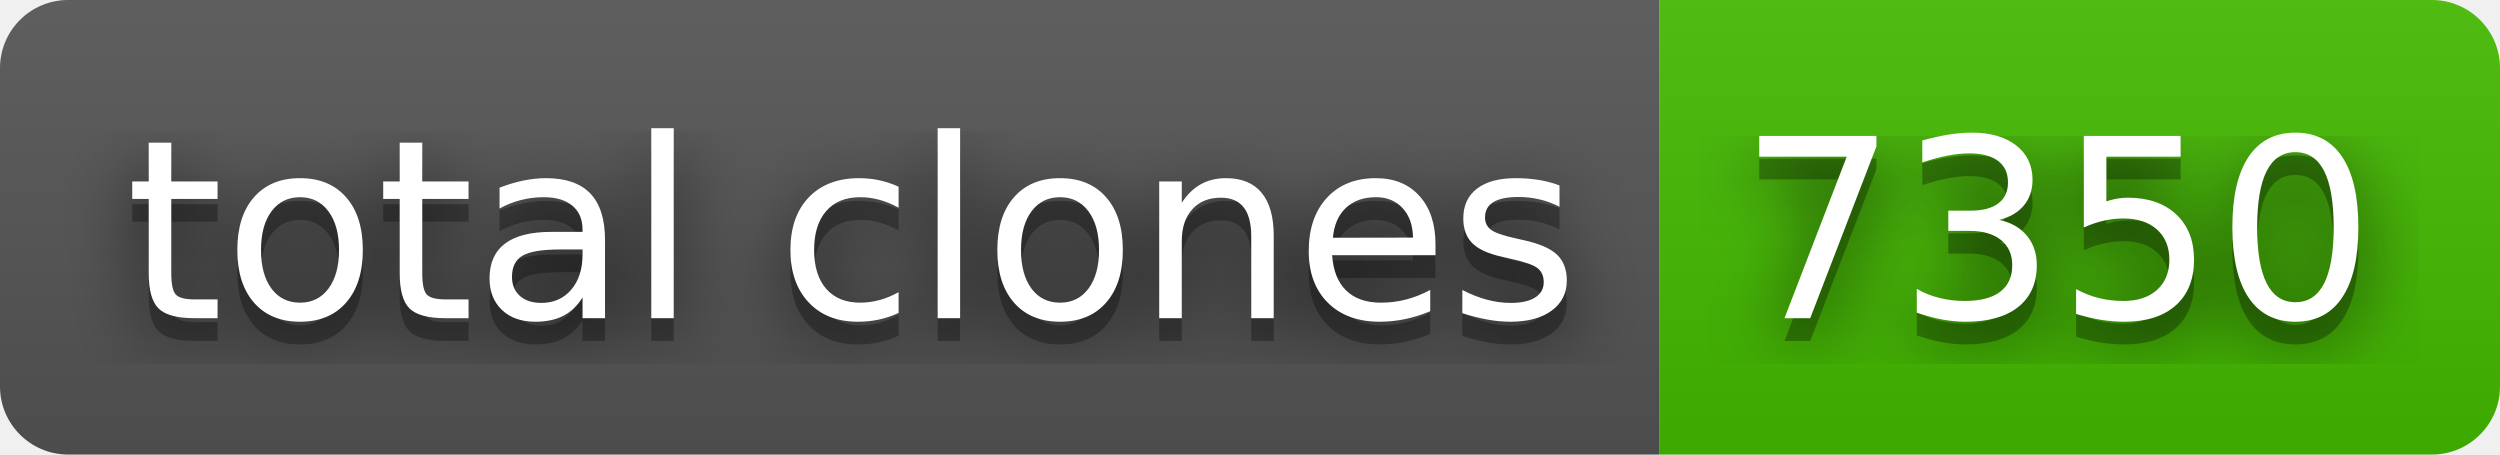
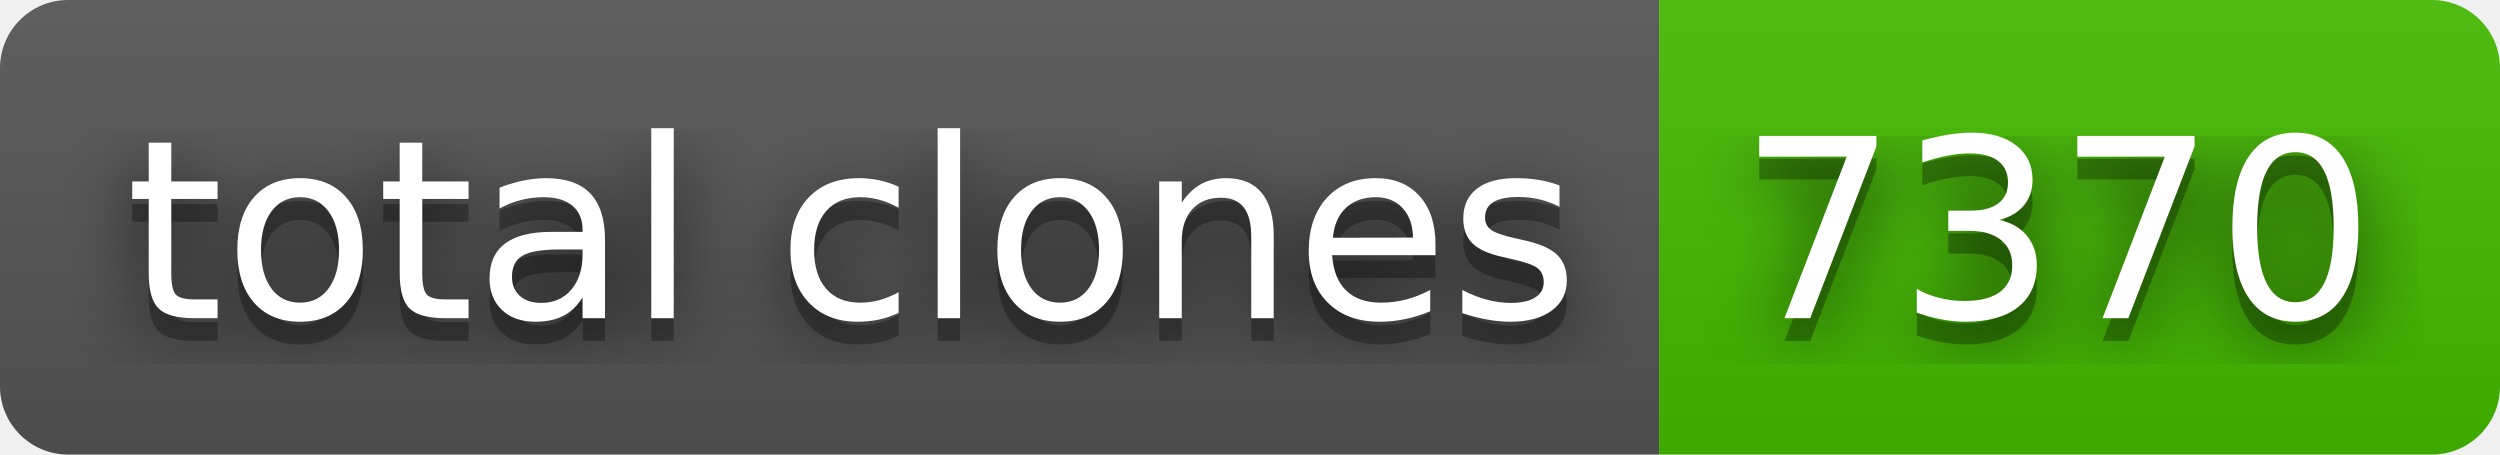
- <svg xmlns="http://www.w3.org/2000/svg" width="110" height="20" role="img" aria-label="total clones: 7350">
+ <svg xmlns="http://www.w3.org/2000/svg" width="110" height="20" role="img" aria-label="total clones: 7370">
  <filter id="blur">
    <feGaussianBlur stdDeviation="16" />
  </filter>
  <linearGradient id="s" x2="0" y2="100%">
    <stop offset="0" stop-color="#bbb" stop-opacity=".1" />
    <stop offset="1" stop-opacity=".1" />
  </linearGradient>
  <clipPath id="r">
    <rect width="110" height="20" rx="3" />
  </clipPath>
  <g clip-path="url(#r)">
    <rect width="73" height="20" fill="#555" />
    <rect x="73" width="37" height="20" fill="#4b0" />
    <rect width="110" height="20" fill="url(#s)" />
  </g>
  <g fill="#fff" text-anchor="middle" font-family="Verdana,Geneva,DejaVu Sans,sans-serif" text-rendering="geometricPrecision" font-size="110">
    <g transform="scale(.1)">
      <g aria-hidden="true" fill="#010101">
        <text x="375" y="150" fill-opacity=".8" filter="url(#blur)" textLength="630">total clones</text>
        <text x="375" y="150" fill-opacity=".3" textLength="630">total clones</text>
      </g>
      <text x="375" y="140" textLength="630">total clones</text>
    </g>
    <g transform="scale(.1)">
      <g aria-hidden="true" fill="#010101">
-         <text x="905" y="150" fill-opacity=".8" filter="url(#blur)" textLength="270">7350</text>
-         <text x="905" y="150" fill-opacity=".3" textLength="270">7350</text>
+         <text x="905" y="150" fill-opacity=".8" filter="url(#blur)" textLength="270">7370</text>
+         <text x="905" y="150" fill-opacity=".3" textLength="270">7370</text>
      </g>
-       <text x="905" y="140" textLength="270">7350</text>
+       <text x="905" y="140" textLength="270">7370</text>
    </g>
  </g>
</svg>
